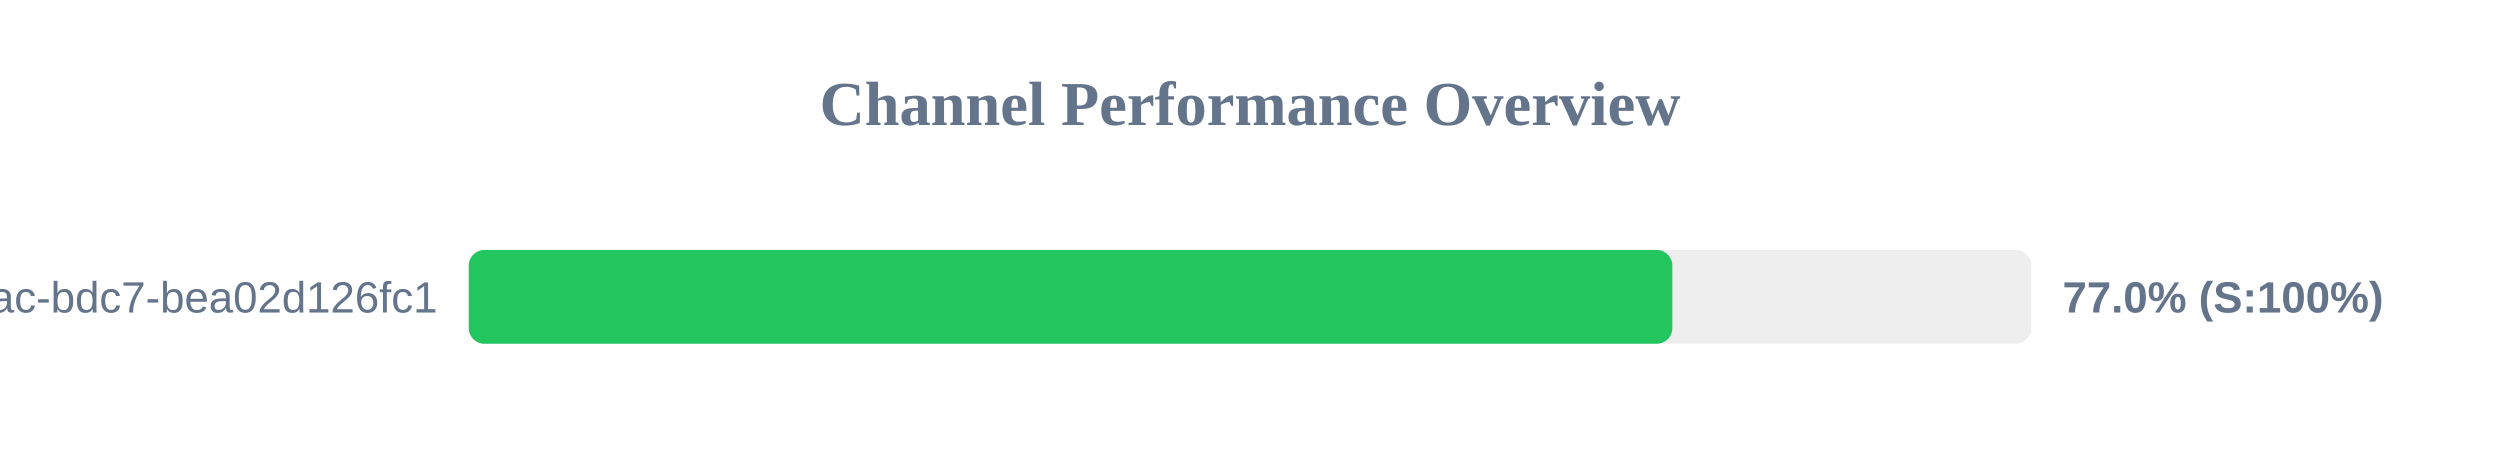
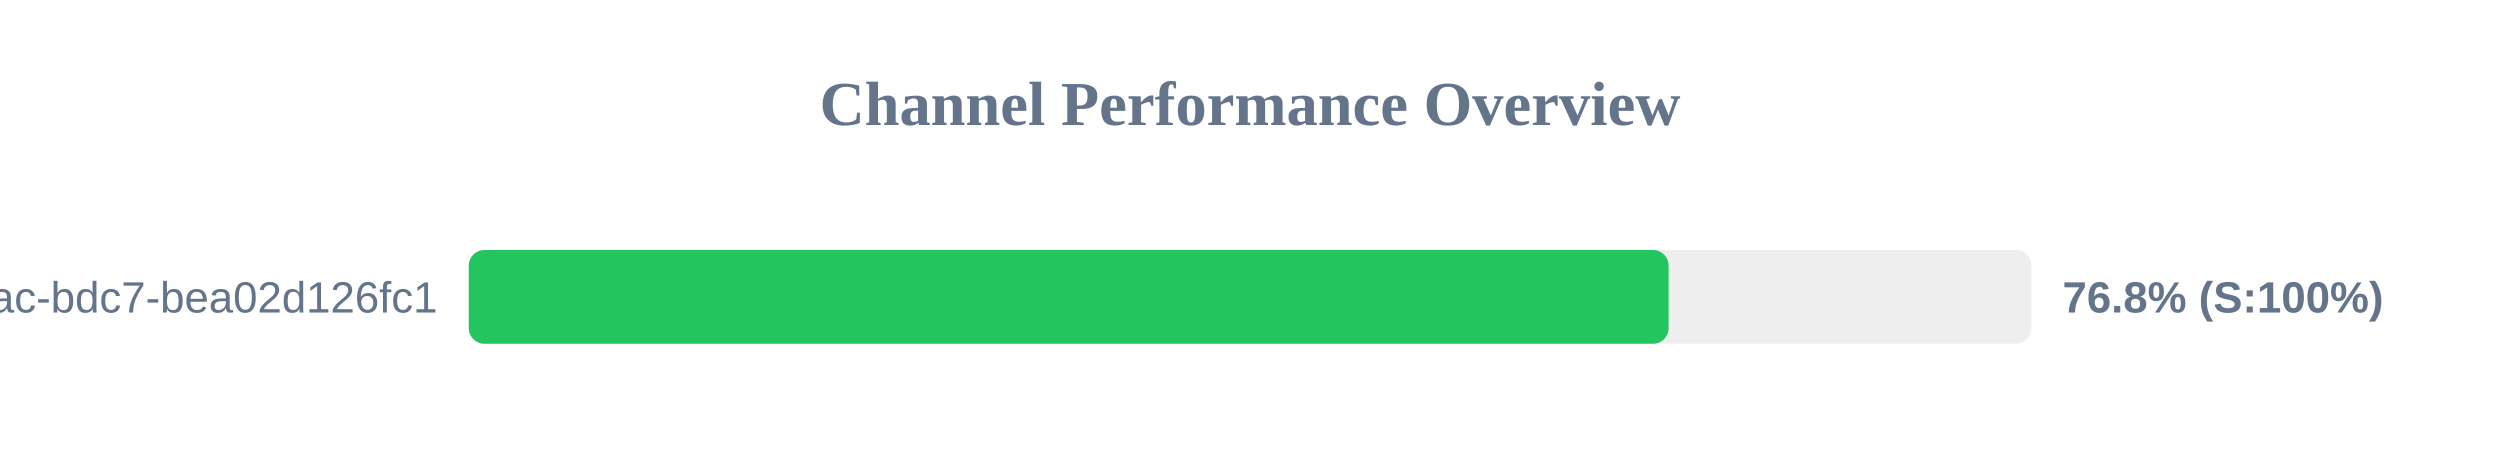
<svg xmlns="http://www.w3.org/2000/svg" width="800" height="150" version="1.1">
  <style>
        .row { font: 14px Arial; fill: #64748b; }
        .score { font: bold 14px Arial; fill: #64748b; }
    </style>
  <text x="400" y="40" text-anchor="middle" font-size="20px" font-weight="bold" fill="#64748b">Channel Performance Overview</text>
  <rect x="150" y="80" width="500" height="30" fill="#eee" rx="5" />
-   <rect x="150" y="80" width="385.15" height="30" fill="#22c55e" rx="5" />
+   <rect x="150" y="80" width="383.95" height="30" fill="#22c55e" rx="5" />
  <text x="140" y="100" text-anchor="end" class="row">?uuid=e31ad3e6-e341-42ac-bdc7-bea02d126fc1</text>
-   <text x="660" y="100" text-anchor="start" class="score">77.0% (S:100%)</text>
+   <text x="660" y="100" text-anchor="start" class="score">76.8% (S:100%)</text>
</svg>
